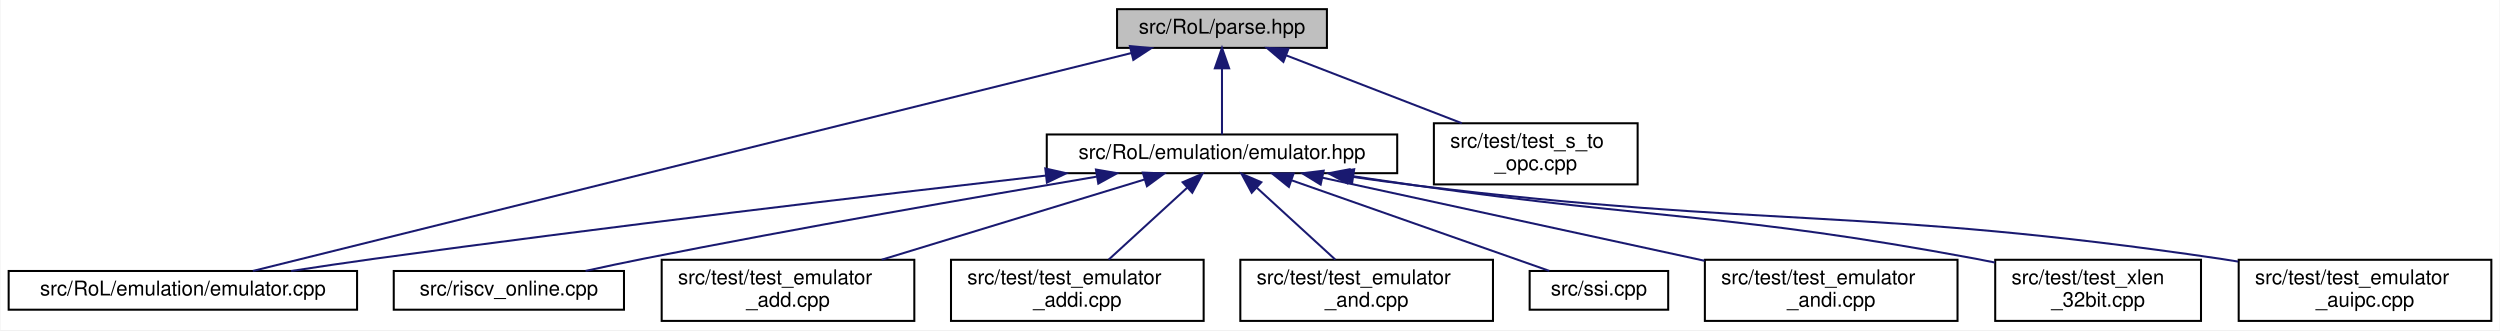
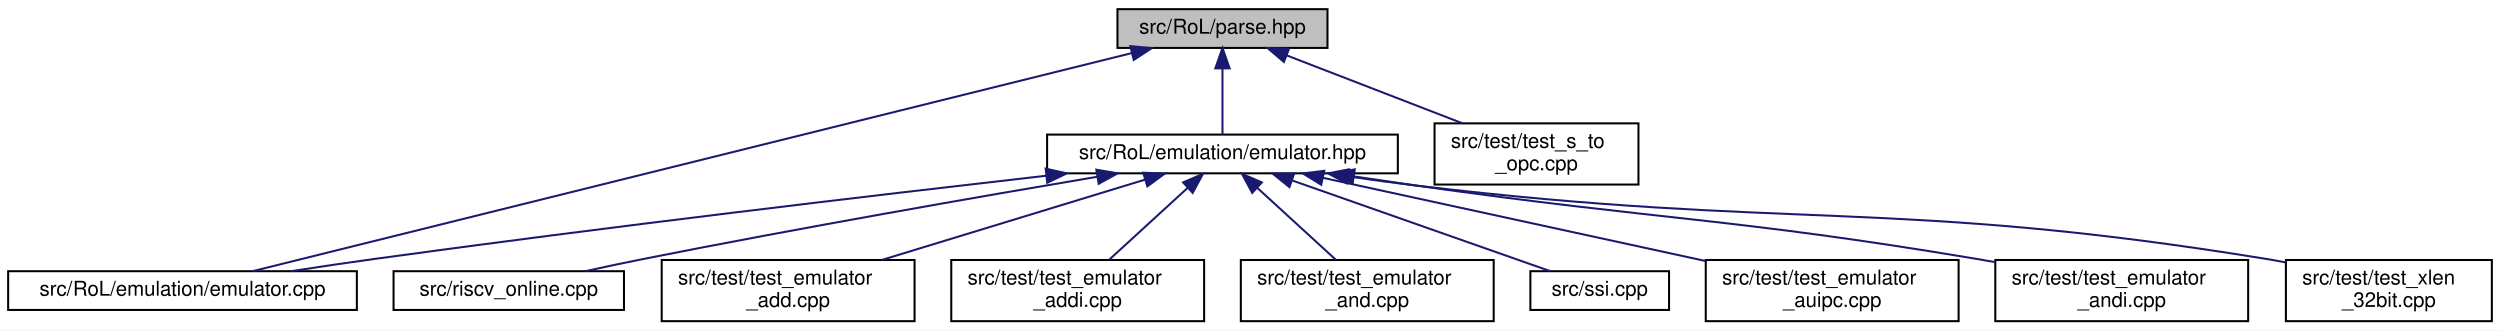
- <svg xmlns="http://www.w3.org/2000/svg" xmlns:xlink="http://www.w3.org/1999/xlink" width="1227pt" height="162pt" viewBox="0.00 0.00 1226.50 162.00">
+ <svg xmlns="http://www.w3.org/2000/svg" xmlns:xlink="http://www.w3.org/1999/xlink" width="1226pt" height="162pt" viewBox="0.00 0.00 1226.00 162.00">
  <g id="graph0" class="graph" transform="scale(1 1) rotate(0) translate(4 158)">
-     <polygon fill="white" stroke="transparent" points="-4,4 -4,-158 1222.5,-158 1222.5,4 -4,4" />
+     <polygon fill="white" stroke="transparent" points="-4,4 -4,-158 1222,-158 1222,4 -4,4" />
    <g id="node1" class="node">
      <g id="a_node1">
        <a xlink:title=" ">
          <polygon fill="#bfbfbf" stroke="black" points="544,-134.5 544,-153.5 647,-153.5 647,-134.5 544,-134.5" />
          <text text-anchor="middle" x="595.5" y="-141.5" font-family="Helvetica,sans-Serif" font-size="10.00">src/RoL/parse.hpp</text>
        </a>
      </g>
    </g>
    <g id="node2" class="node">
      <g id="a_node2">
        <a xlink:href="emulator_8hpp.html" target="_top" xlink:title=" ">
          <polygon fill="white" stroke="black" points="509.5,-73 509.5,-92 681.5,-92 681.5,-73 509.5,-73" />
          <text text-anchor="middle" x="595.5" y="-80" font-family="Helvetica,sans-Serif" font-size="10.00">src/RoL/emulation/emulator.hpp</text>
        </a>
      </g>
    </g>
    <g id="edge1" class="edge">
      <path fill="none" stroke="midnightblue" d="M595.5,-124.32C595.5,-113.5 595.5,-100.4 595.5,-92.01" />
      <polygon fill="midnightblue" stroke="midnightblue" points="592,-124.48 595.5,-134.48 599,-124.48 592,-124.48" />
    </g>
    <g id="node3" class="node">
      <g id="a_node3">
        <a xlink:href="emulator_8cpp.html" target="_top" xlink:title=" ">
          <polygon fill="white" stroke="black" points="0,-6 0,-25 171,-25 171,-6 0,-6" />
          <text text-anchor="middle" x="85.5" y="-13" font-family="Helvetica,sans-Serif" font-size="10.00">src/RoL/emulation/emulator.cpp</text>
        </a>
      </g>
    </g>
    <g id="edge11" class="edge">
      <path fill="none" stroke="midnightblue" d="M551.04,-131.97C450.94,-107.14 209.6,-47.28 119.87,-25.02" />
      <polygon fill="midnightblue" stroke="midnightblue" points="550.3,-135.39 560.85,-134.4 551.98,-128.6 550.3,-135.39" />
    </g>
    <g id="node12" class="node">
      <g id="a_node12">
        <a xlink:href="test__s__to__opc_8cpp.html" target="_top" xlink:title=" ">
          <polygon fill="white" stroke="black" points="699.5,-67.5 699.5,-97.5 799.5,-97.5 799.5,-67.5 699.5,-67.5" />
          <text text-anchor="start" x="707.5" y="-85.5" font-family="Helvetica,sans-Serif" font-size="10.00">src/test/test_s_to</text>
          <text text-anchor="middle" x="749.5" y="-74.5" font-family="Helvetica,sans-Serif" font-size="10.00">_opc.cpp</text>
        </a>
      </g>
    </g>
    <g id="edge12" class="edge">
      <path fill="none" stroke="midnightblue" d="M626.95,-130.85C651.97,-121.18 687,-107.65 713.21,-97.52" />
      <polygon fill="midnightblue" stroke="midnightblue" points="625.63,-127.61 617.56,-134.48 628.15,-134.14 625.63,-127.61" />
    </g>
    <g id="edge2" class="edge">
      <path fill="none" stroke="midnightblue" d="M509.08,-71.83C424.87,-62.22 293.25,-46.67 179.5,-31 166.25,-29.17 151.97,-27.05 138.65,-25" />
      <polygon fill="midnightblue" stroke="midnightblue" points="508.78,-75.32 519.11,-72.97 509.57,-68.37 508.78,-75.32" />
    </g>
    <g id="node4" class="node">
      <g id="a_node4">
        <a xlink:href="riscv__online_8cpp.html" target="_top" xlink:title=" ">
          <polygon fill="white" stroke="black" points="189,-6 189,-25 302,-25 302,-6 189,-6" />
          <text text-anchor="middle" x="245.5" y="-13" font-family="Helvetica,sans-Serif" font-size="10.00">src/riscv_online.cpp</text>
        </a>
      </g>
    </g>
    <g id="edge3" class="edge">
      <path fill="none" stroke="midnightblue" d="M534.04,-71.31C476.43,-61.58 387.96,-46.19 311.5,-31 302.29,-29.17 292.4,-27.07 283.14,-25.04" />
      <polygon fill="midnightblue" stroke="midnightblue" points="533.64,-74.79 544.08,-73 534.8,-67.88 533.64,-74.79" />
    </g>
    <g id="node5" class="node">
      <g id="a_node5">
        <a xlink:href="test__emulator__add_8cpp.html" target="_top" xlink:title=" ">
          <polygon fill="white" stroke="black" points="320.5,-0.5 320.5,-30.5 444.5,-30.5 444.5,-0.5 320.5,-0.5" />
          <text text-anchor="start" x="328.5" y="-18.5" font-family="Helvetica,sans-Serif" font-size="10.00">src/test/test_emulator</text>
          <text text-anchor="middle" x="382.5" y="-7.5" font-family="Helvetica,sans-Serif" font-size="10.00">_add.cpp</text>
        </a>
      </g>
    </g>
    <g id="edge4" class="edge">
      <path fill="none" stroke="midnightblue" d="M557.54,-69.92C521.43,-58.9 467.02,-42.29 428.47,-30.53" />
      <polygon fill="midnightblue" stroke="midnightblue" points="556.63,-73.3 567.22,-72.87 558.67,-66.6 556.63,-73.3" />
    </g>
    <g id="node6" class="node">
      <g id="a_node6">
        <a xlink:href="test__emulator__addi_8cpp.html" target="_top" xlink:title=" ">
          <polygon fill="white" stroke="black" points="462.5,-0.5 462.5,-30.5 586.5,-30.5 586.5,-0.5 462.5,-0.5" />
          <text text-anchor="start" x="470.5" y="-18.5" font-family="Helvetica,sans-Serif" font-size="10.00">src/test/test_emulator</text>
          <text text-anchor="middle" x="524.5" y="-7.5" font-family="Helvetica,sans-Serif" font-size="10.00">_addi.cpp</text>
        </a>
      </g>
    </g>
    <g id="edge5" class="edge">
      <path fill="none" stroke="midnightblue" d="M578.49,-65.93C566.75,-55.18 551.26,-41 539.89,-30.59" />
      <polygon fill="midnightblue" stroke="midnightblue" points="576.19,-68.56 585.92,-72.73 580.91,-63.4 576.19,-68.56" />
    </g>
    <g id="node7" class="node">
      <g id="a_node7">
        <a xlink:href="test__emulator__and_8cpp.html" target="_top" xlink:title=" ">
          <polygon fill="white" stroke="black" points="604.5,-0.5 604.5,-30.5 728.5,-30.5 728.5,-0.5 604.5,-0.5" />
          <text text-anchor="start" x="612.5" y="-18.5" font-family="Helvetica,sans-Serif" font-size="10.00">src/test/test_emulator</text>
          <text text-anchor="middle" x="666.5" y="-7.5" font-family="Helvetica,sans-Serif" font-size="10.00">_and.cpp</text>
        </a>
      </g>
    </g>
    <g id="edge6" class="edge">
      <path fill="none" stroke="midnightblue" d="M612.51,-65.93C624.25,-55.18 639.74,-41 651.11,-30.59" />
      <polygon fill="midnightblue" stroke="midnightblue" points="610.09,-63.4 605.08,-72.73 614.81,-68.56 610.09,-63.4" />
    </g>
    <g id="node8" class="node">
      <g id="a_node8">
        <a xlink:href="ssi_8cpp.html" target="_top" xlink:title=" ">
          <polygon fill="white" stroke="black" points="746.5,-6 746.5,-25 814.5,-25 814.5,-6 746.5,-6" />
          <text text-anchor="middle" x="780.5" y="-13" font-family="Helvetica,sans-Serif" font-size="10.00">src/ssi.cpp</text>
        </a>
      </g>
    </g>
    <g id="edge7" class="edge">
      <path fill="none" stroke="midnightblue" d="M629.84,-69.44C666.54,-56.54 723.79,-36.42 756.13,-25.06" />
      <polygon fill="midnightblue" stroke="midnightblue" points="628.34,-66.25 620.07,-72.87 630.66,-72.86 628.34,-66.25" />
    </g>
    <g id="node9" class="node">
      <g id="a_node9">
-         <a xlink:href="test__emulator__andi_8cpp.html" target="_top" xlink:title=" ">
+         <a xlink:href="test__emulator__auipc_8cpp.html" target="_top" xlink:title=" ">
          <polygon fill="white" stroke="black" points="832.5,-0.5 832.5,-30.5 956.5,-30.5 956.5,-0.5 832.5,-0.5" />
          <text text-anchor="start" x="840.5" y="-18.5" font-family="Helvetica,sans-Serif" font-size="10.00">src/test/test_emulator</text>
-           <text text-anchor="middle" x="894.5" y="-7.5" font-family="Helvetica,sans-Serif" font-size="10.00">_andi.cpp</text>
+           <text text-anchor="middle" x="894.5" y="-7.5" font-family="Helvetica,sans-Serif" font-size="10.00">_auipc.cpp</text>
        </a>
      </g>
    </g>
    <g id="edge8" class="edge">
      <path fill="none" stroke="midnightblue" d="M644.76,-70.79C696.1,-59.63 776.69,-42.11 832.37,-30.01" />
      <polygon fill="midnightblue" stroke="midnightblue" points="643.92,-67.39 634.9,-72.94 645.41,-74.23 643.92,-67.39" />
    </g>
    <g id="node10" class="node">
      <g id="a_node10">
-         <a xlink:href="test__xlen__32bit_8cpp.html" target="_top" xlink:title=" ">
-           <polygon fill="white" stroke="black" points="975,-0.5 975,-30.5 1076,-30.5 1076,-0.5 975,-0.5" />
-           <text text-anchor="start" x="983" y="-18.5" font-family="Helvetica,sans-Serif" font-size="10.00">src/test/test_xlen</text>
-           <text text-anchor="middle" x="1025.5" y="-7.5" font-family="Helvetica,sans-Serif" font-size="10.00">_32bit.cpp</text>
+         <a xlink:href="test__emulator__andi_8cpp.html" target="_top" xlink:title=" ">
+           <polygon fill="white" stroke="black" points="974.5,-0.5 974.5,-30.5 1098.5,-30.5 1098.5,-0.5 974.5,-0.5" />
+           <text text-anchor="start" x="982.5" y="-18.5" font-family="Helvetica,sans-Serif" font-size="10.00">src/test/test_emulator</text>
+           <text text-anchor="middle" x="1036.5" y="-7.5" font-family="Helvetica,sans-Serif" font-size="10.00">_andi.cpp</text>
        </a>
      </g>
    </g>
    <g id="edge9" class="edge">
-       <path fill="none" stroke="midnightblue" d="M660.05,-71.46C670.24,-69.93 680.65,-68.4 690.5,-67 812.54,-49.7 844.31,-53.51 965.5,-31 968.56,-30.43 971.69,-29.81 974.84,-29.15" />
+       <path fill="none" stroke="midnightblue" d="M660.05,-71.46C670.24,-69.93 680.65,-68.4 690.5,-67 812.54,-49.7 843.93,-51.35 965.5,-31 968.35,-30.52 971.27,-30.01 974.21,-29.48" />
      <polygon fill="midnightblue" stroke="midnightblue" points="659.34,-68.03 649.98,-72.98 660.39,-74.95 659.34,-68.03" />
    </g>
    <g id="node11" class="node">
      <g id="a_node11">
-         <a xlink:href="test__emulator__auipc_8cpp.html" target="_top" xlink:title=" ">
-           <polygon fill="white" stroke="black" points="1094.5,-0.5 1094.5,-30.5 1218.5,-30.5 1218.5,-0.5 1094.5,-0.5" />
-           <text text-anchor="start" x="1102.5" y="-18.5" font-family="Helvetica,sans-Serif" font-size="10.00">src/test/test_emulator</text>
-           <text text-anchor="middle" x="1156.5" y="-7.5" font-family="Helvetica,sans-Serif" font-size="10.00">_auipc.cpp</text>
+         <a xlink:href="test__xlen__32bit_8cpp.html" target="_top" xlink:title=" ">
+           <polygon fill="white" stroke="black" points="1117,-0.5 1117,-30.5 1218,-30.5 1218,-0.5 1117,-0.5" />
+           <text text-anchor="start" x="1125" y="-18.5" font-family="Helvetica,sans-Serif" font-size="10.00">src/test/test_xlen</text>
+           <text text-anchor="middle" x="1167.5" y="-7.5" font-family="Helvetica,sans-Serif" font-size="10.00">_32bit.cpp</text>
        </a>
      </g>
    </g>
    <g id="edge10" class="edge">
-       <path fill="none" stroke="midnightblue" d="M657.61,-71.47C668.55,-69.86 679.85,-68.3 690.5,-67 865.49,-45.69 911.1,-56.68 1085.5,-31 1088.36,-30.58 1091.28,-30.12 1094.23,-29.62" />
-       <polygon fill="midnightblue" stroke="midnightblue" points="657.06,-68.01 647.69,-72.95 658.1,-74.93 657.06,-68.01" />
+       <path fill="none" stroke="midnightblue" d="M657.21,-71.48C668.28,-69.86 679.72,-68.29 690.5,-67 875.21,-44.95 923.9,-60.93 1107.5,-31 1110.57,-30.5 1113.71,-29.93 1116.87,-29.3" />
+       <polygon fill="midnightblue" stroke="midnightblue" points="656.56,-68.04 647.19,-72.98 657.59,-74.96 656.56,-68.04" />
    </g>
  </g>
</svg>
